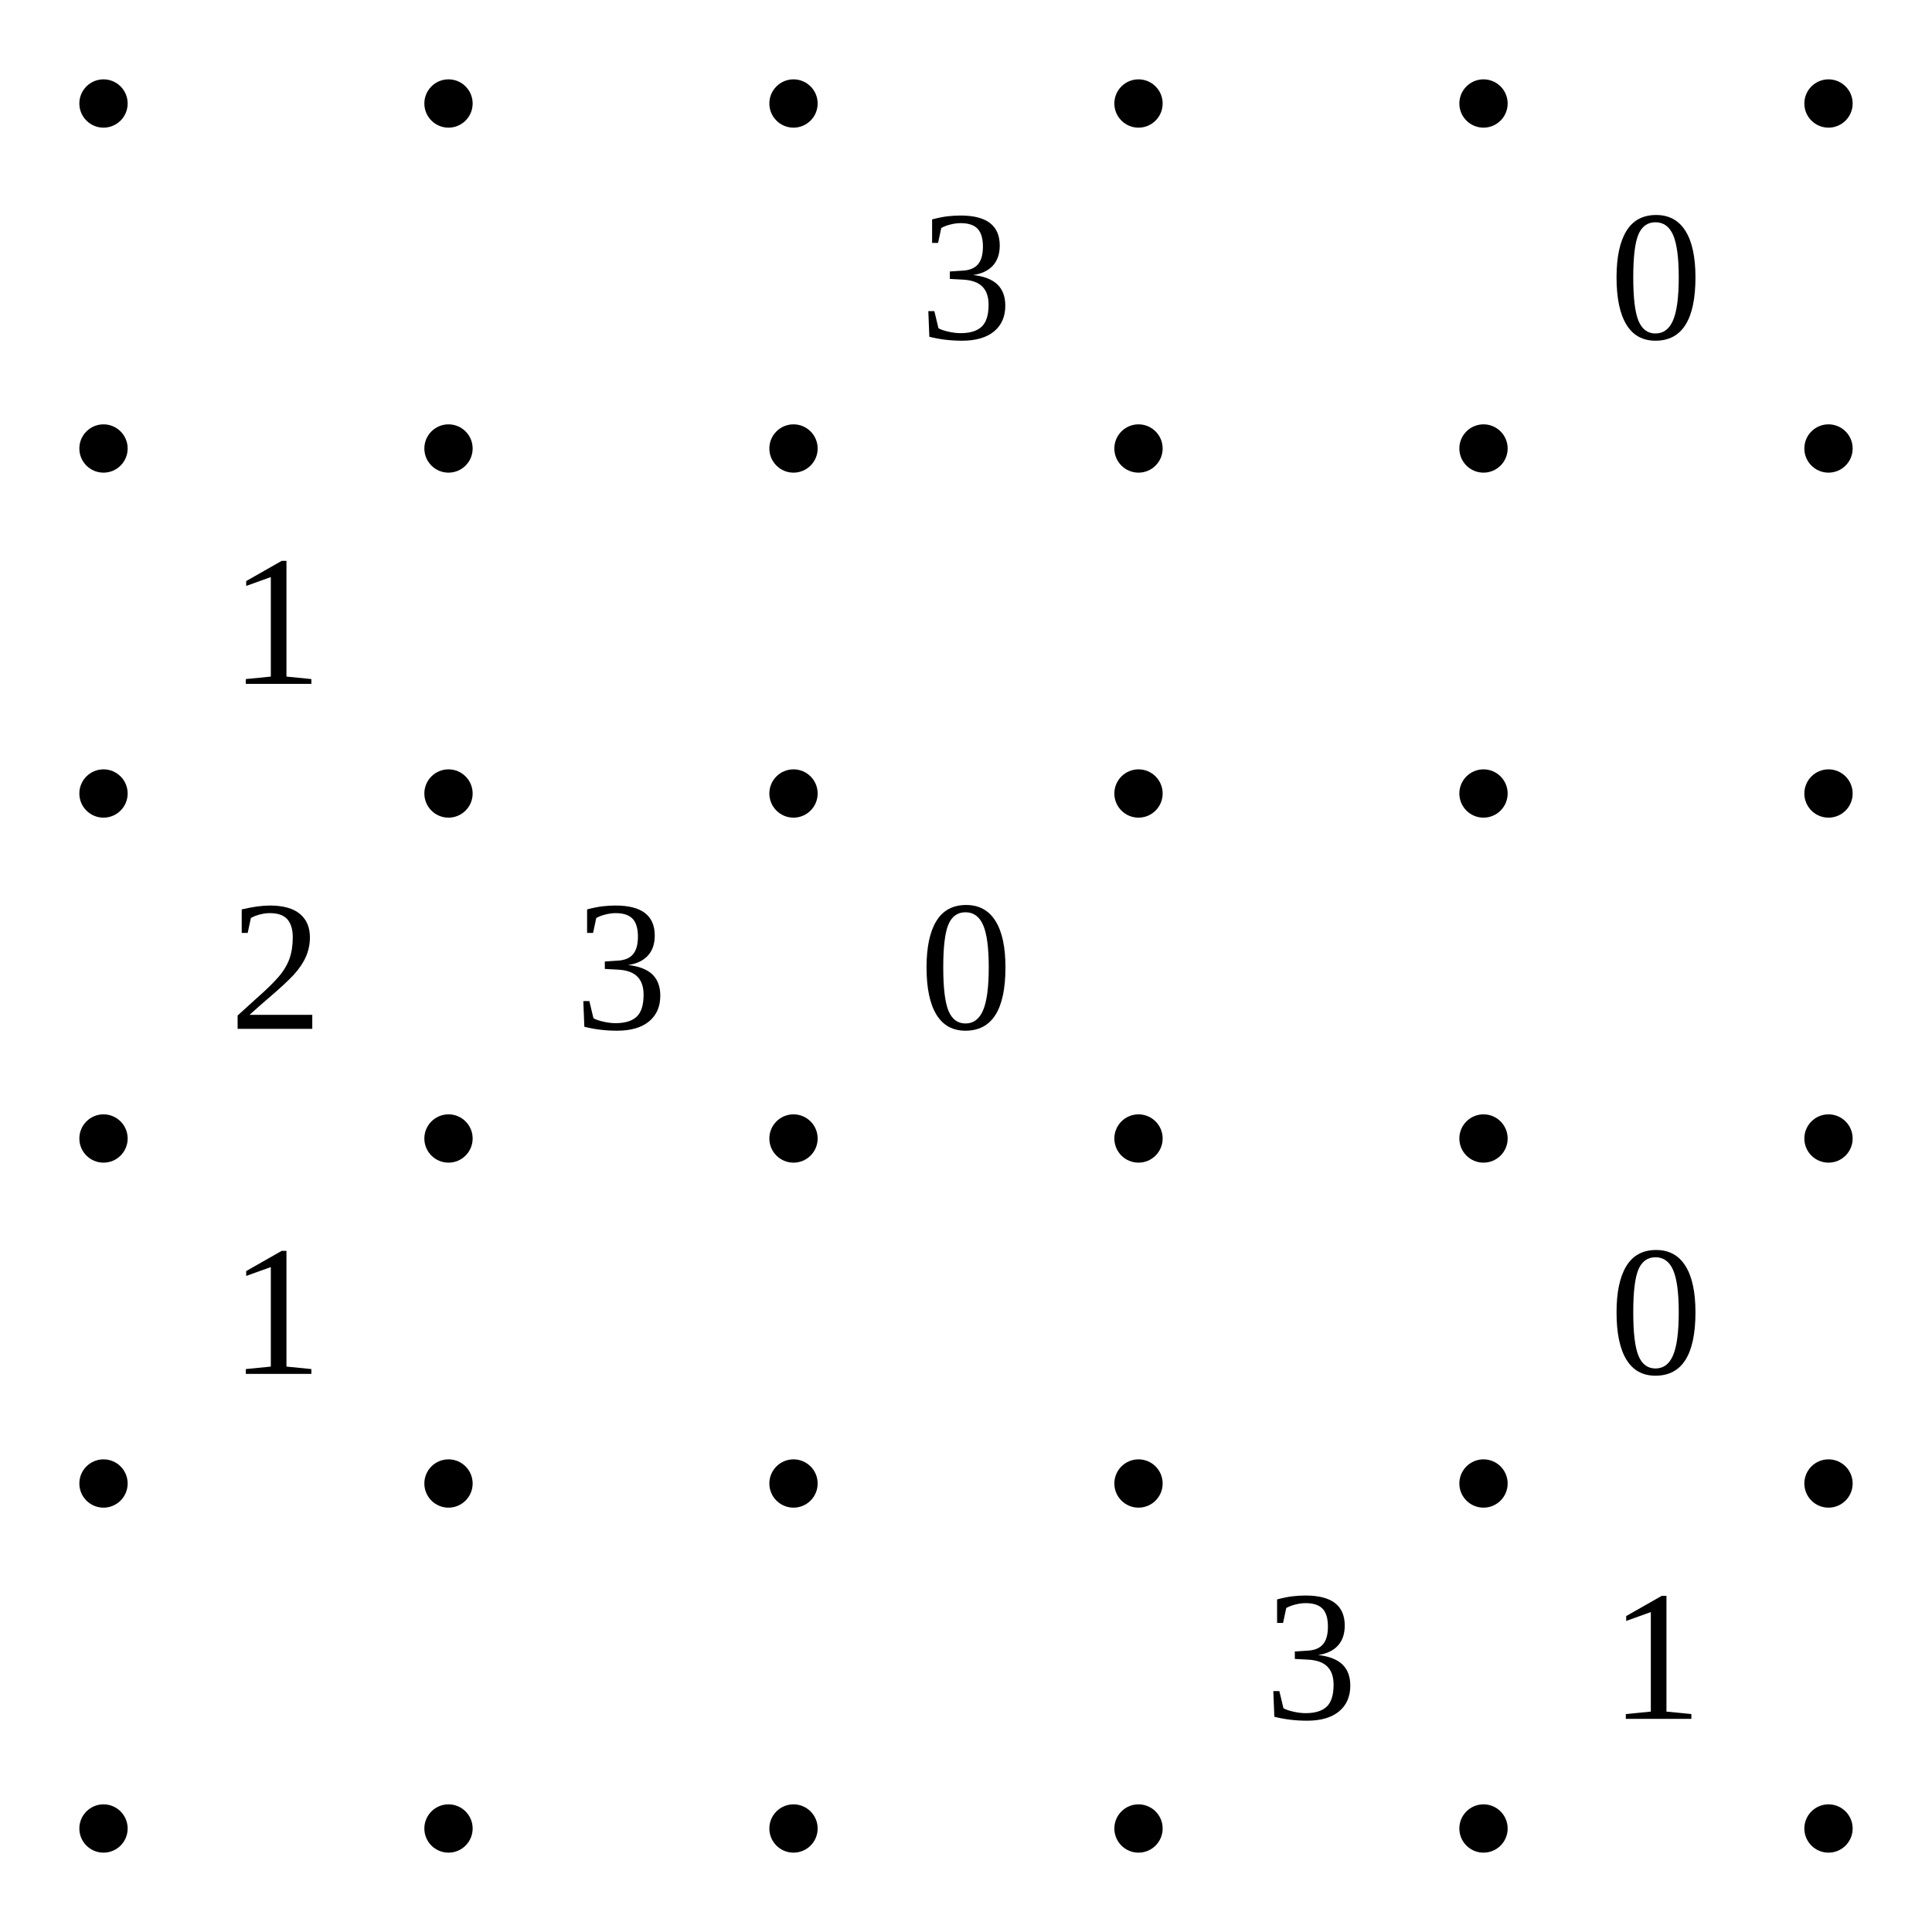
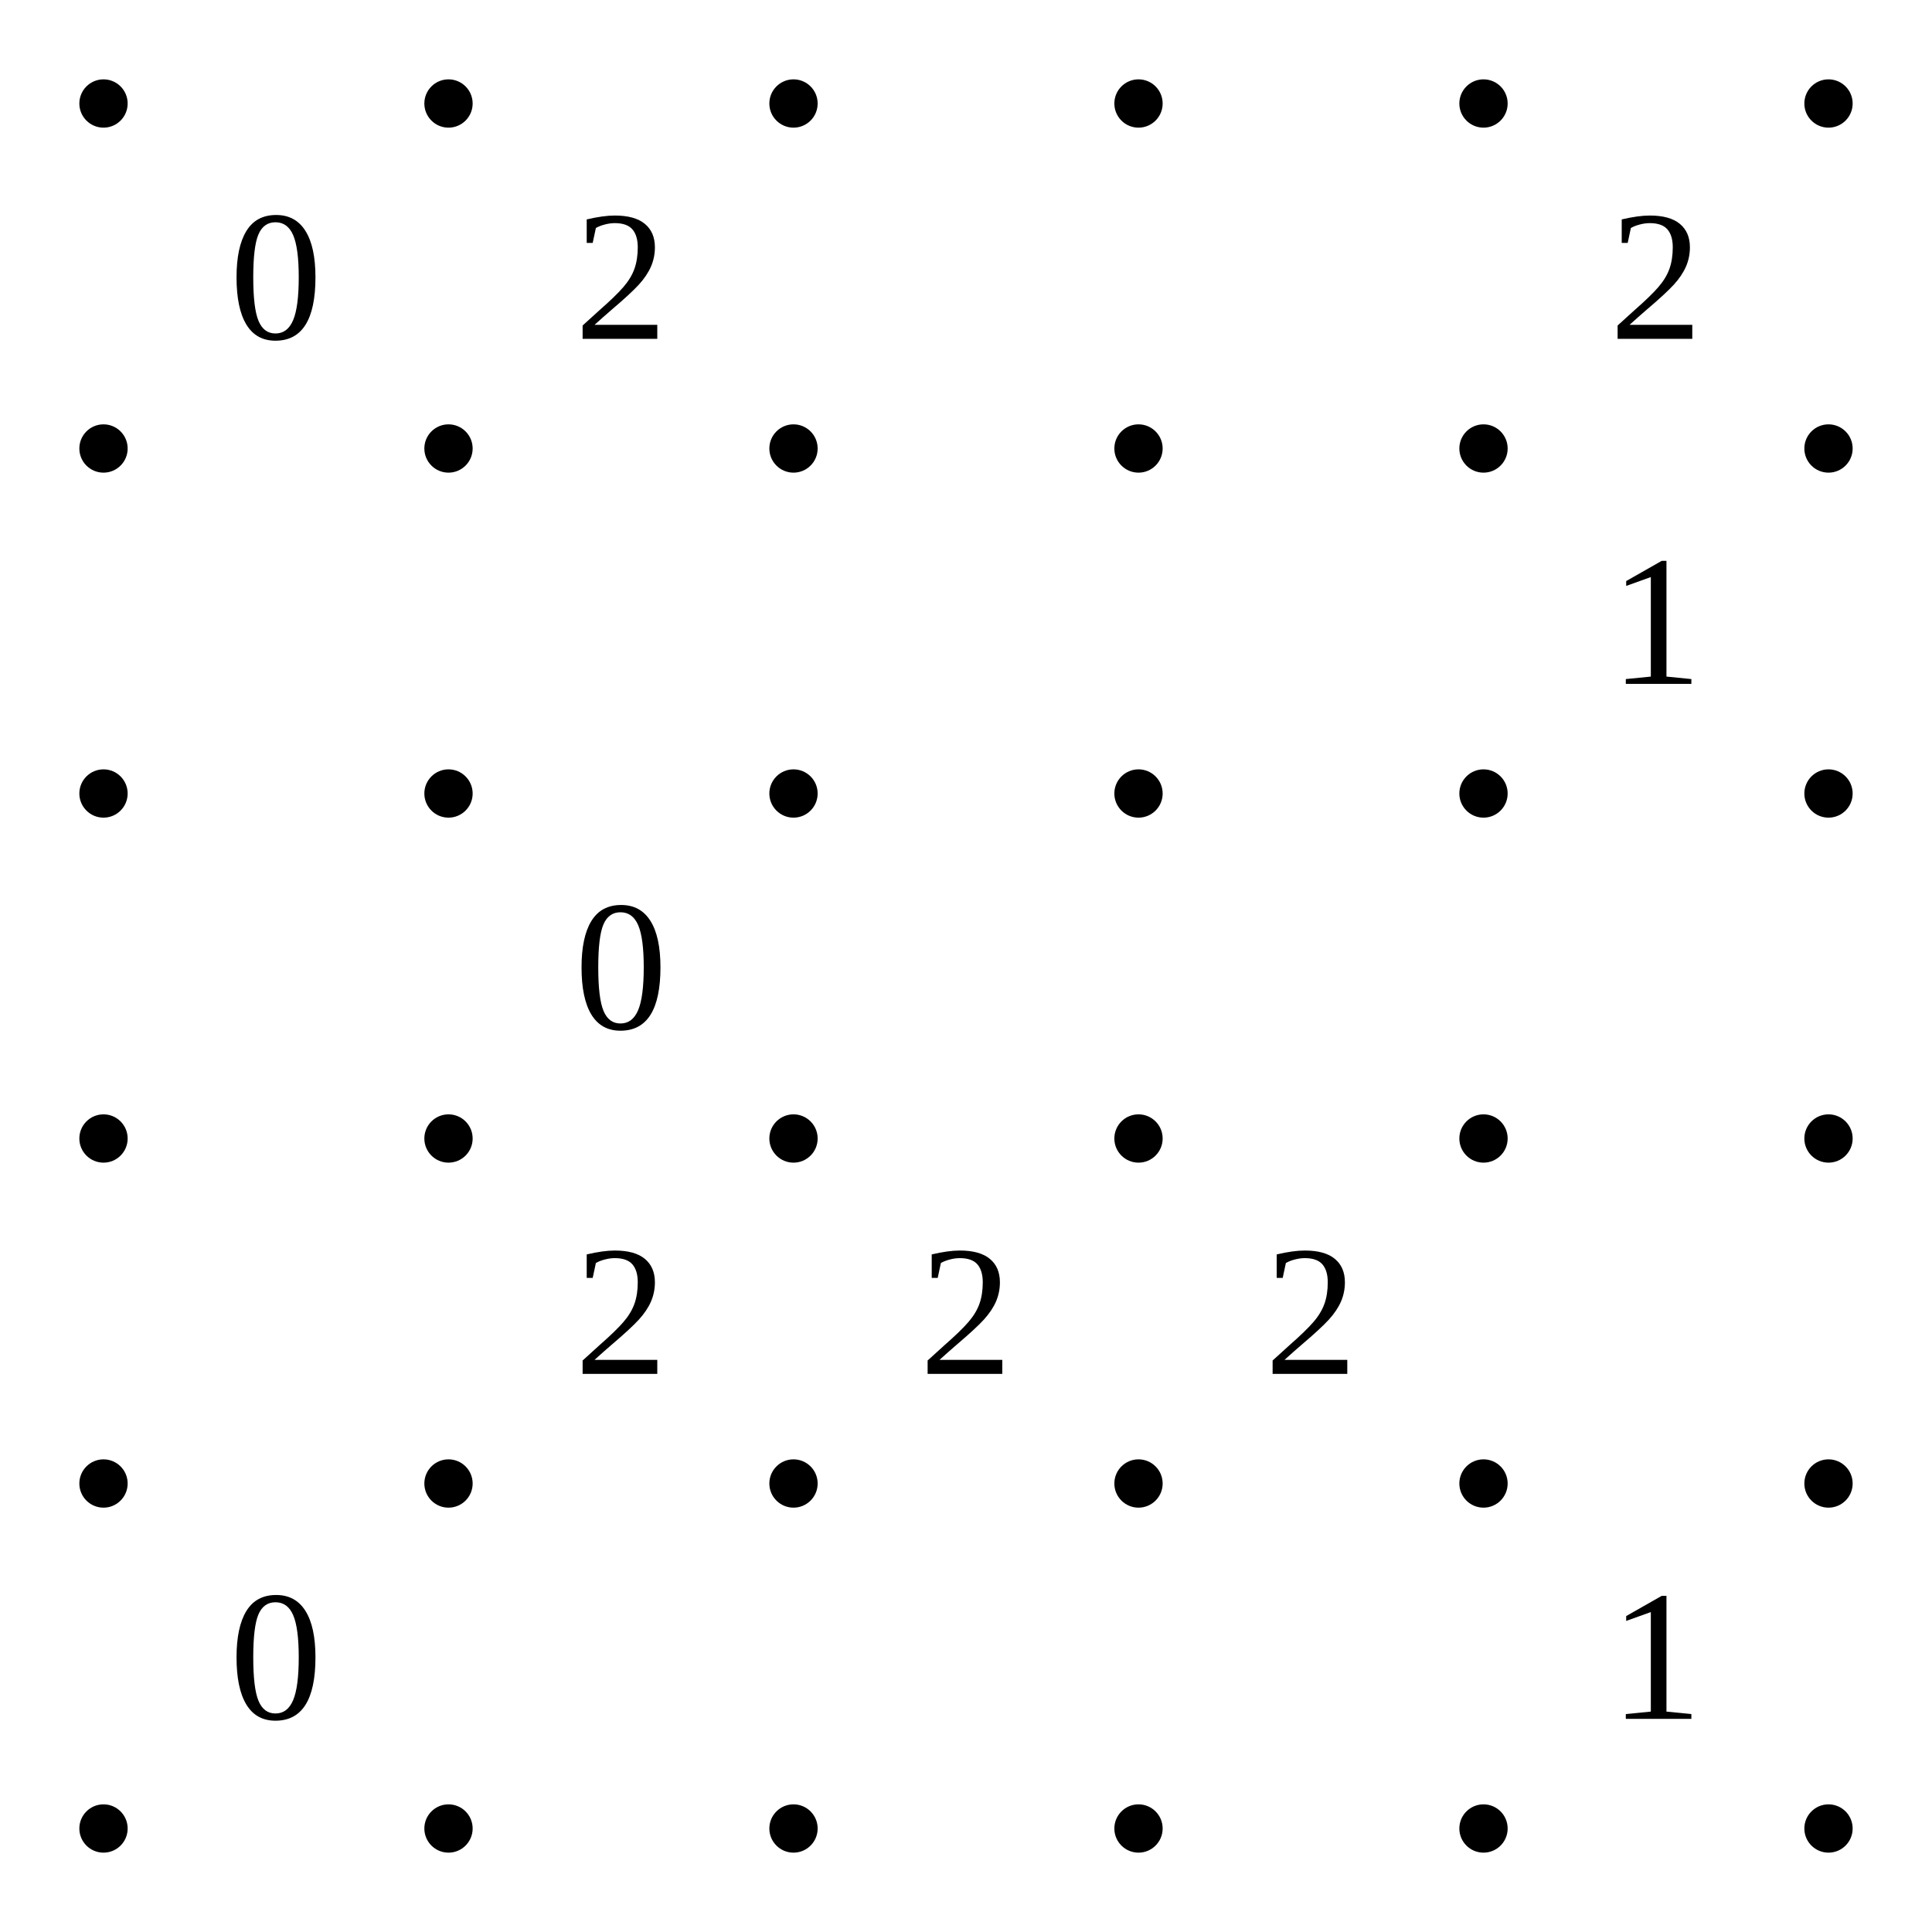
<svg xmlns="http://www.w3.org/2000/svg" class="p" viewBox="0 0 560 560" preserveAspectRatio="xMidYMid meet" shape-rendering="geometricPrecision">
  <g fill="#000">
    <circle cx="30" cy="30" r="7" />
    <circle cx="130" cy="30" r="7" />
    <circle cx="230" cy="30" r="7" />
    <circle cx="330" cy="30" r="7" />
    <circle cx="430" cy="30" r="7" />
    <circle cx="530" cy="30" r="7" />
    <circle cx="30" cy="130" r="7" />
    <circle cx="130" cy="130" r="7" />
    <circle cx="230" cy="130" r="7" />
    <circle cx="330" cy="130" r="7" />
    <circle cx="430" cy="130" r="7" />
    <circle cx="530" cy="130" r="7" />
    <circle cx="30" cy="230" r="7" />
    <circle cx="130" cy="230" r="7" />
    <circle cx="230" cy="230" r="7" />
    <circle cx="330" cy="230" r="7" />
    <circle cx="430" cy="230" r="7" />
    <circle cx="530" cy="230" r="7" />
    <circle cx="30" cy="330" r="7" />
    <circle cx="130" cy="330" r="7" />
    <circle cx="230" cy="330" r="7" />
    <circle cx="330" cy="330" r="7" />
    <circle cx="430" cy="330" r="7" />
    <circle cx="530" cy="330" r="7" />
    <circle cx="30" cy="430" r="7" />
    <circle cx="130" cy="430" r="7" />
    <circle cx="230" cy="430" r="7" />
    <circle cx="330" cy="430" r="7" />
    <circle cx="430" cy="430" r="7" />
    <circle cx="530" cy="430" r="7" />
    <circle cx="30" cy="530" r="7" />
    <circle cx="130" cy="530" r="7" />
    <circle cx="230" cy="530" r="7" />
    <circle cx="330" cy="530" r="7" />
    <circle cx="430" cy="530" r="7" />
    <circle cx="530" cy="530" r="7" />
  </g>
  <g fill="#000" font-size="54" text-anchor="middle" dominant-baseline="central">
-     <text x="280" y="80">3</text>
-     <text x="480" y="80">0</text>
-     <text x="80" y="180">1</text>
-     <text x="80" y="280">2</text>
-     <text x="180" y="280">3</text>
-     <text x="280" y="280">0</text>
-     <text x="80" y="380">1</text>
-     <text x="480" y="380">0</text>
-     <text x="380" y="480">3</text>
+     <text x="80" y="80">0</text>
+     <text x="180" y="80">2</text>
+     <text x="480" y="80">2</text>
+     <text x="480" y="180">1</text>
+     <text x="180" y="280">0</text>
+     <text x="180" y="380">2</text>
+     <text x="280" y="380">2</text>
+     <text x="380" y="380">2</text>
+     <text x="80" y="480">0</text>
    <text x="480" y="480">1</text>
  </g>
</svg>
